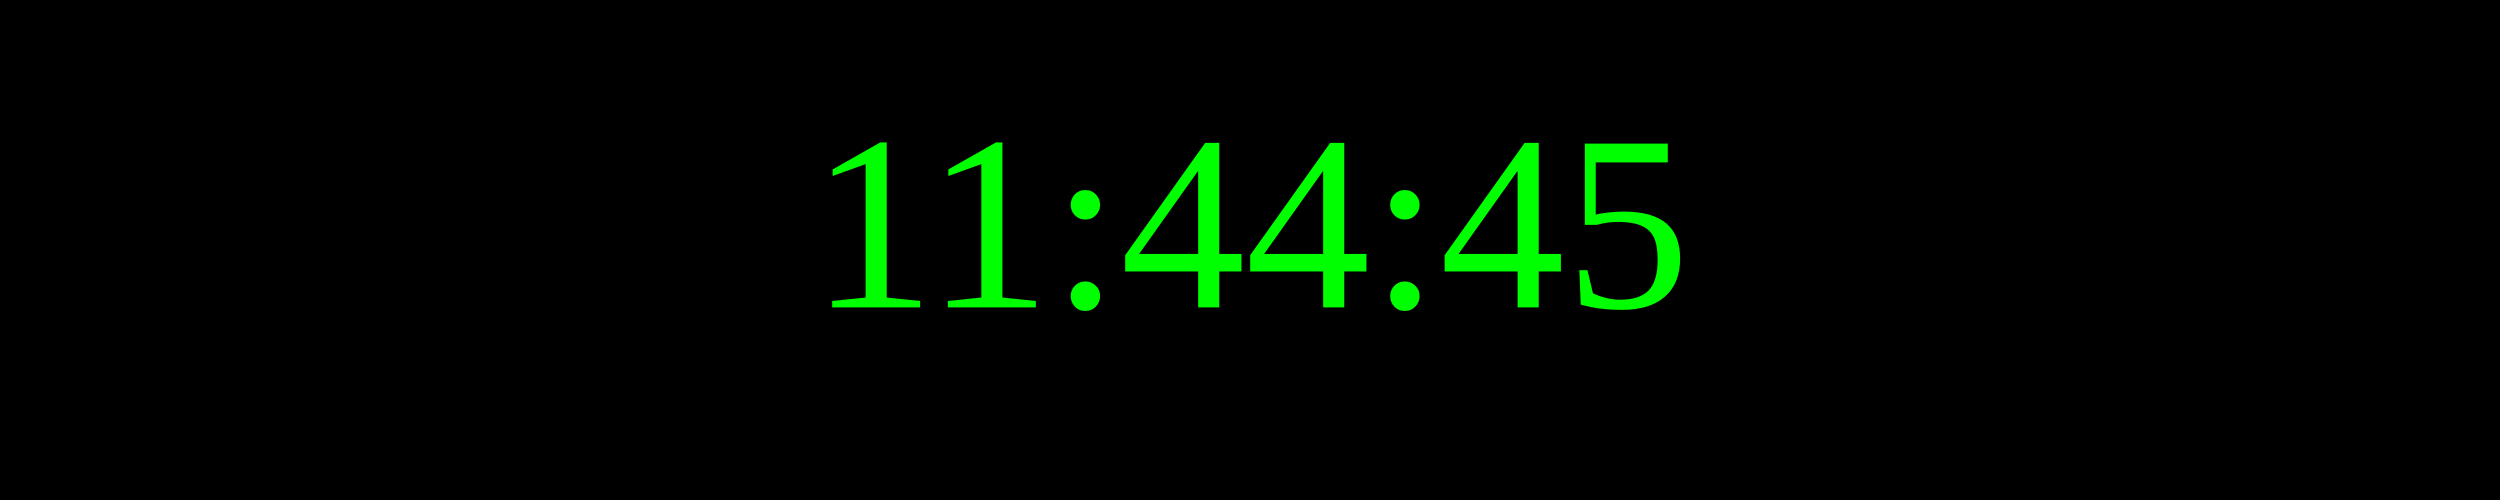
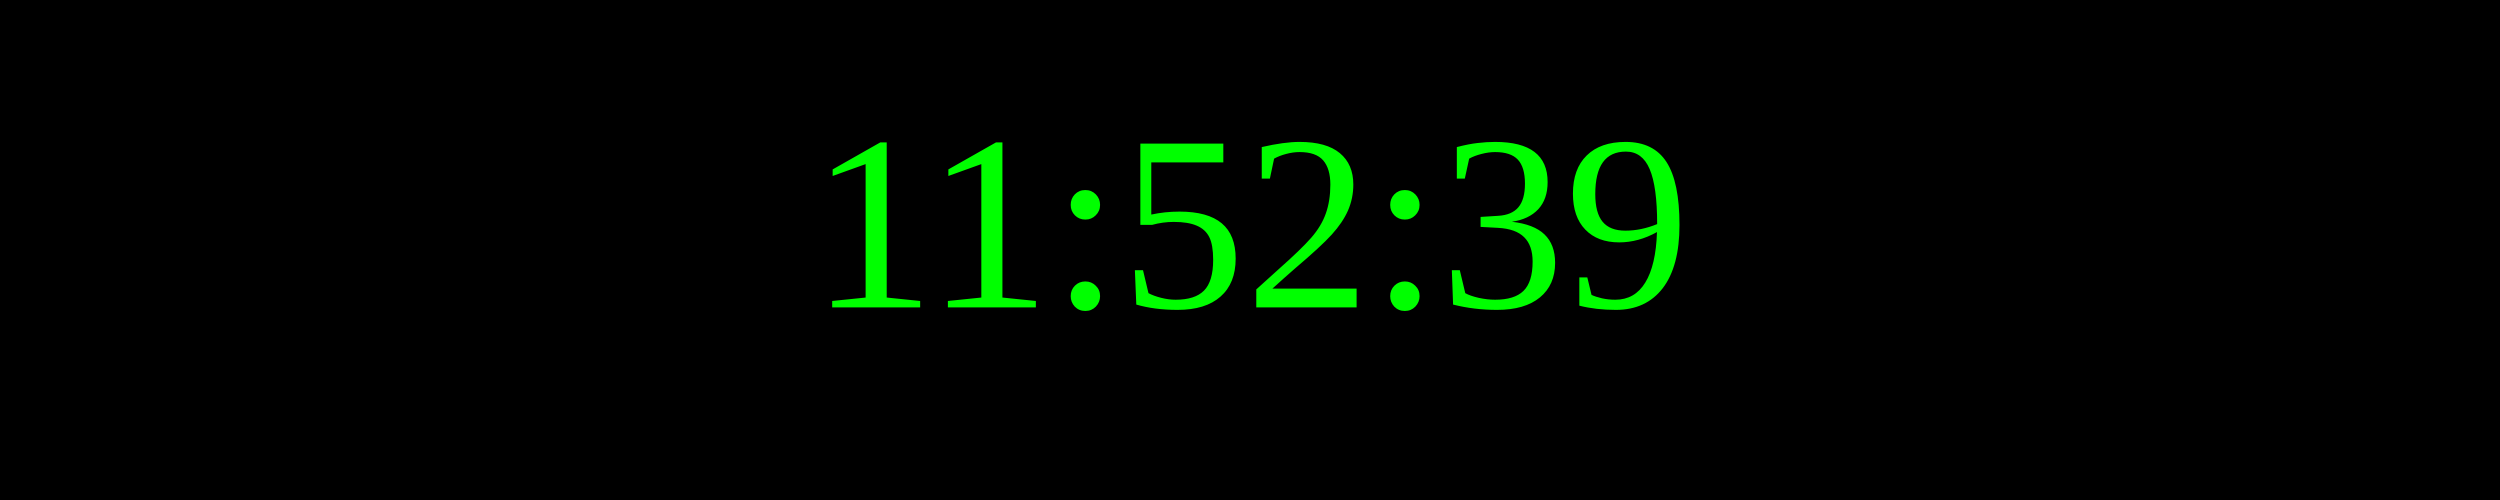
<svg xmlns="http://www.w3.org/2000/svg" width="250" height="50">
  <rect width="100%" height="100%" fill="black" />
  <text x="50%" y="50%" font-size="25" fill="lime" text-anchor="middle" dominant-baseline="middle">
- 11:44:45
+ 11:52:39
</text>
</svg>
